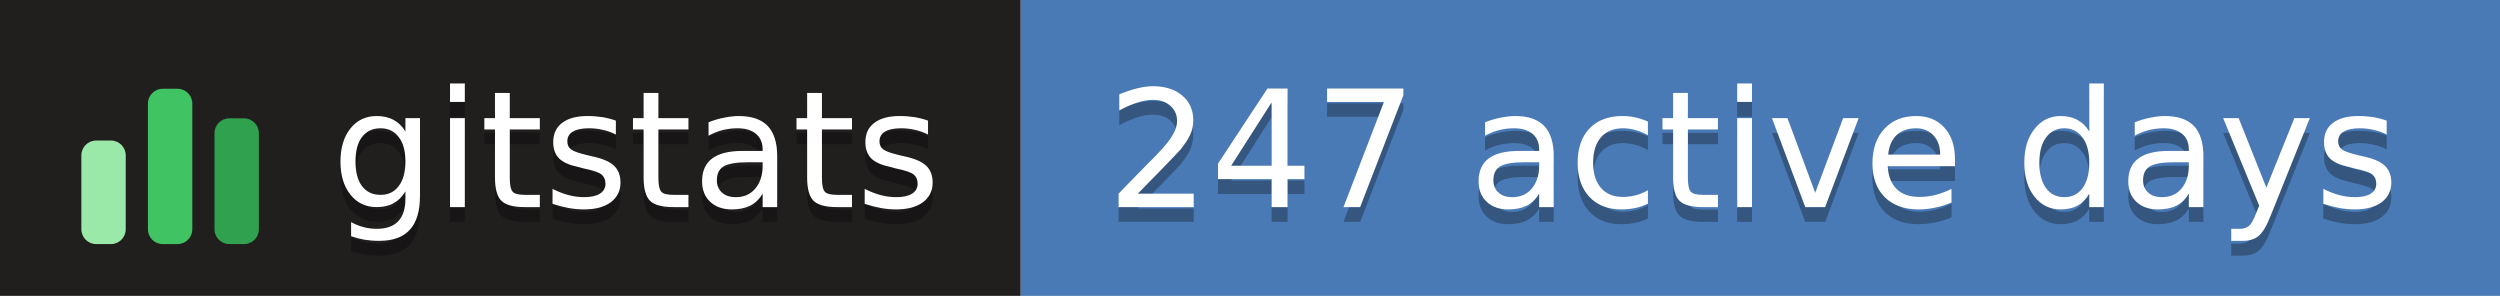
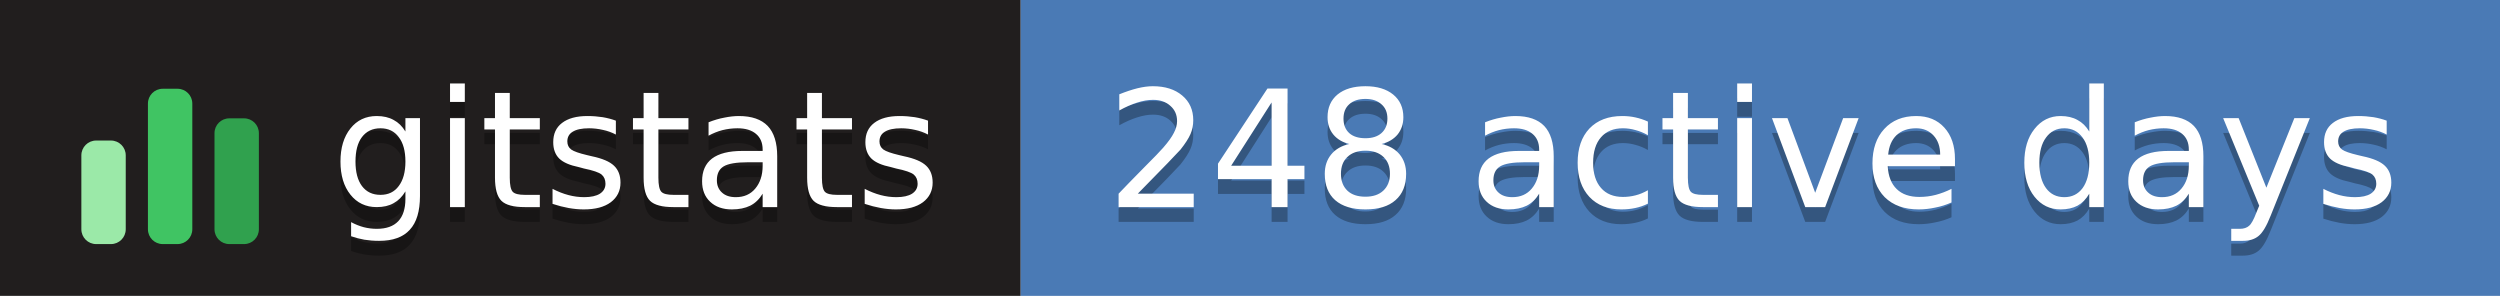
- <svg xmlns="http://www.w3.org/2000/svg" width="169" height="20" role="img" aria-label="gitstats: 247 active days">
+ <svg xmlns="http://www.w3.org/2000/svg" width="169" height="20" role="img" aria-label="gitstats: 248 active days">
  <g>
    <rect x="0" width="69" height="20" fill="#211e1e" />
    <rect x="69" width="100" height="20" fill="#4a7ab5" />
  </g>
  <g transform="translate(5,3.5)">
    <rect x="0.5" y="6.0" width="3" height="7.0" rx="1" fill="#9be9a8" />
    <rect x="5.0" y="2.5" width="3" height="10.5" rx="1" fill="#40c463" />
    <rect x="9.5" y="4.5" width="3" height="8.5" rx="1" fill="#30a14e" />
  </g>
  <g text-anchor="middle" font-family="Verdana,Geneva,DejaVu Sans,sans-serif" font-size="11" text-rendering="geometricPrecision">
    <text aria-hidden="true" x="43.0" y="15.0" fill="#010101" fill-opacity=".3" textLength="42.0">gitstats</text>
    <text x="43.0" y="14.0" fill="#fff" textLength="42.0">gitstats</text>
-     <text aria-hidden="true" x="118.5" y="15.0" fill="#010101" fill-opacity=".3" textLength="89.0">247 active days</text>
-     <text x="118.5" y="14.0" fill="#fff" textLength="89.0">247 active days</text>
+     <text aria-hidden="true" x="118.5" y="15.0" fill="#010101" fill-opacity=".3" textLength="89.0">248 active days</text>
+     <text x="118.5" y="14.0" fill="#fff" textLength="89.0">248 active days</text>
  </g>
</svg>
